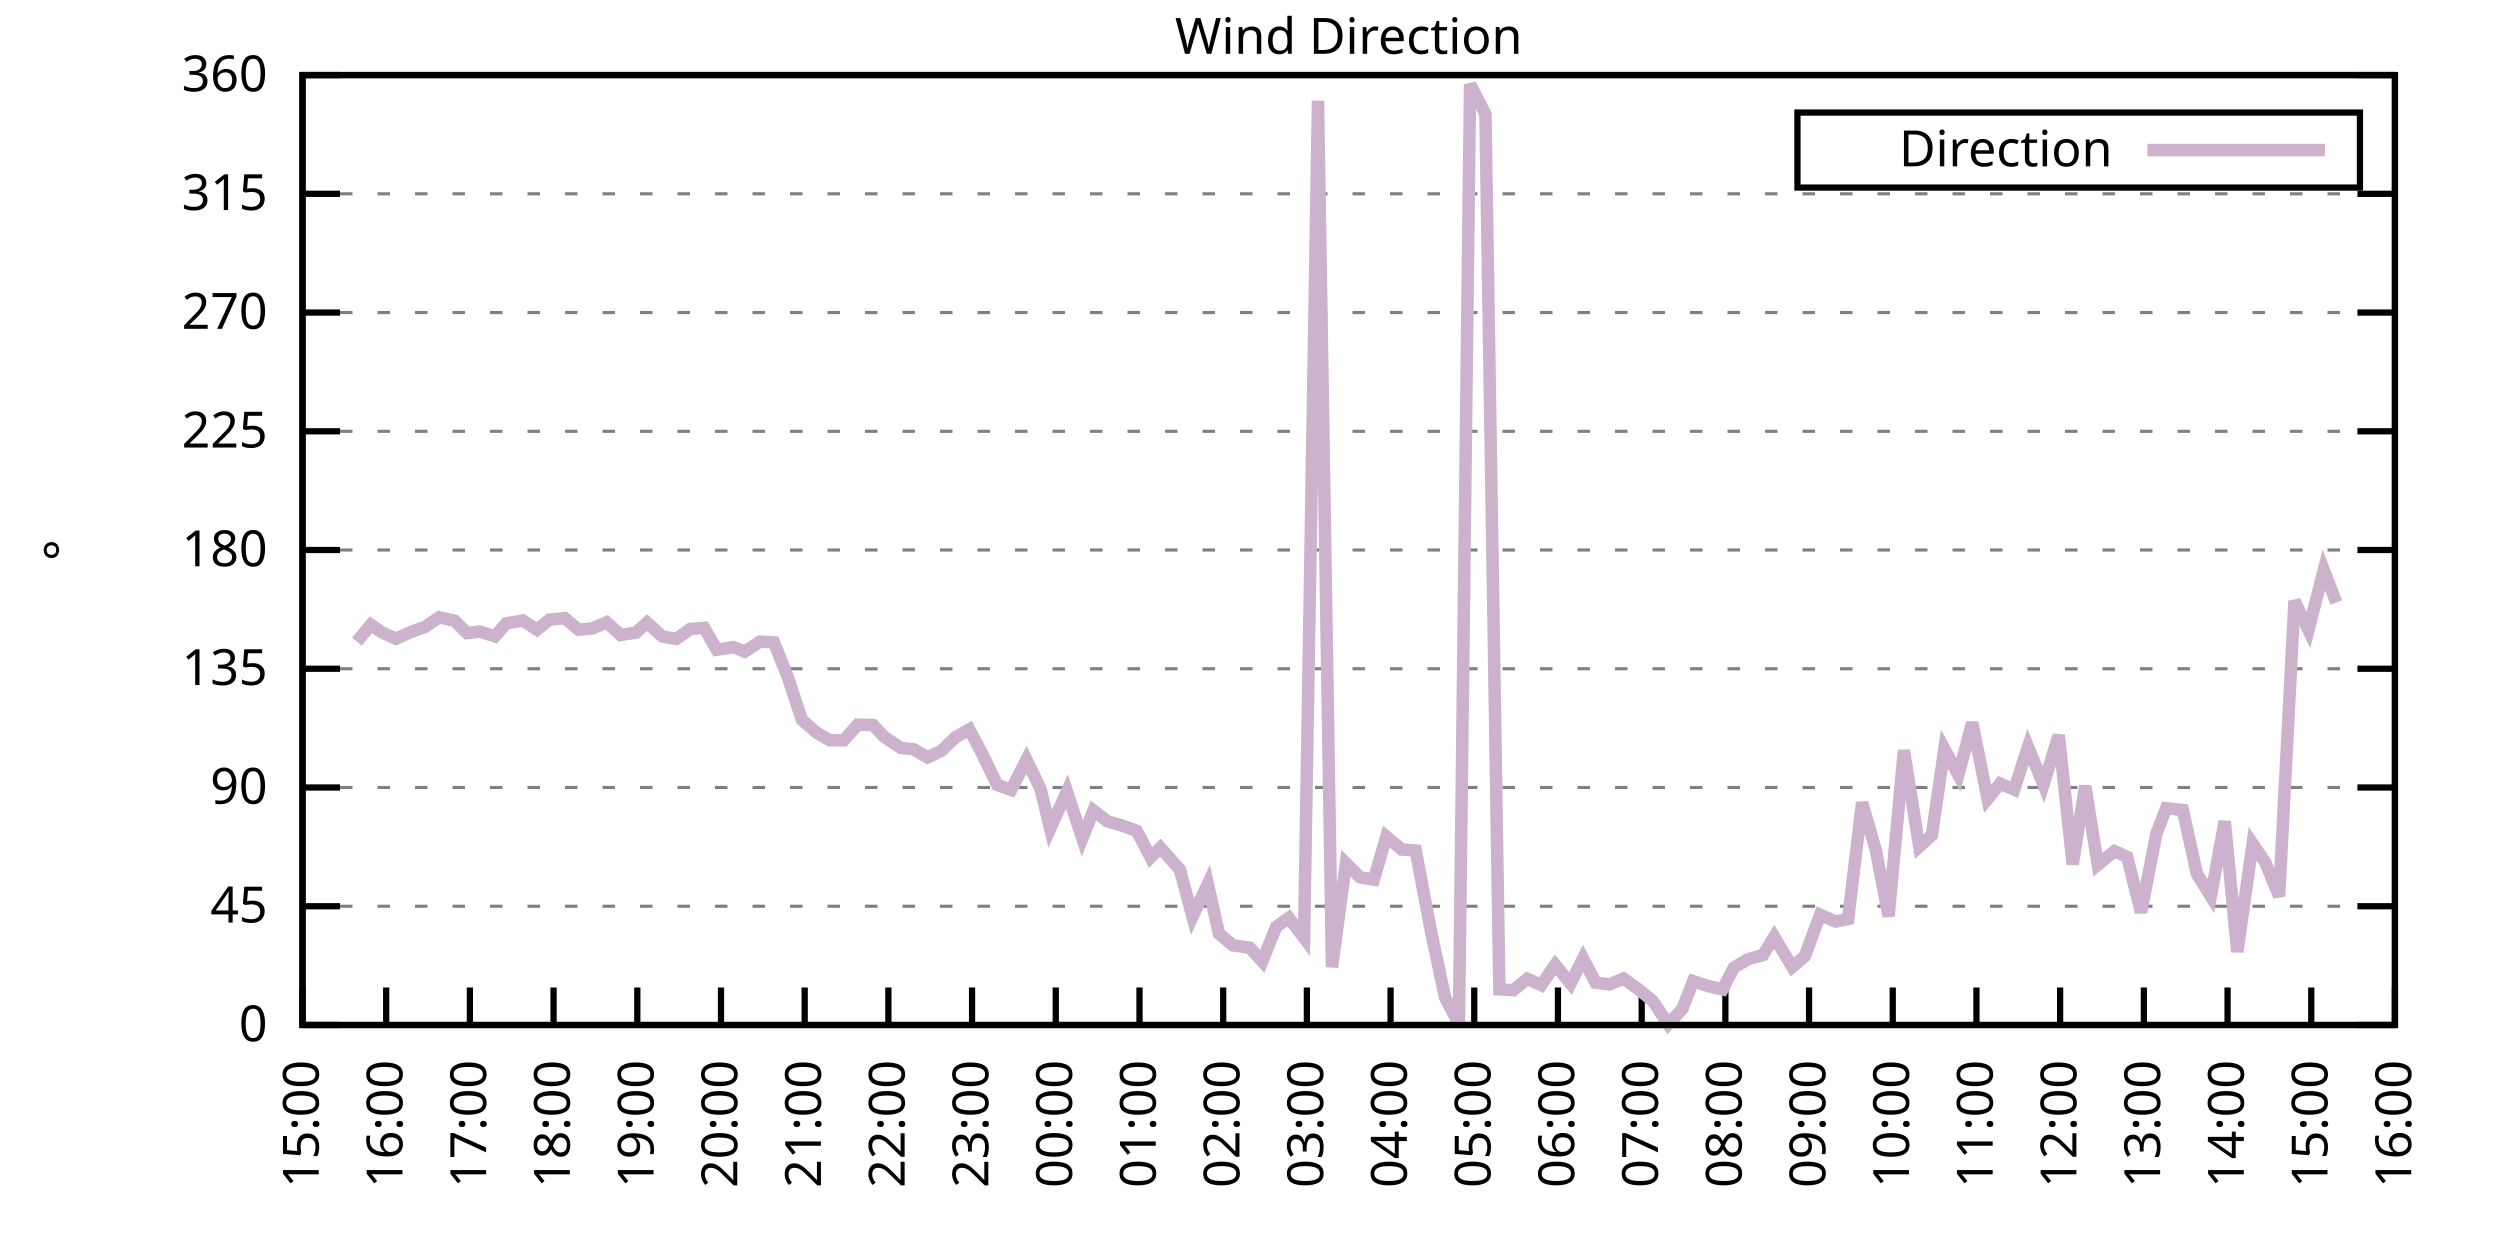
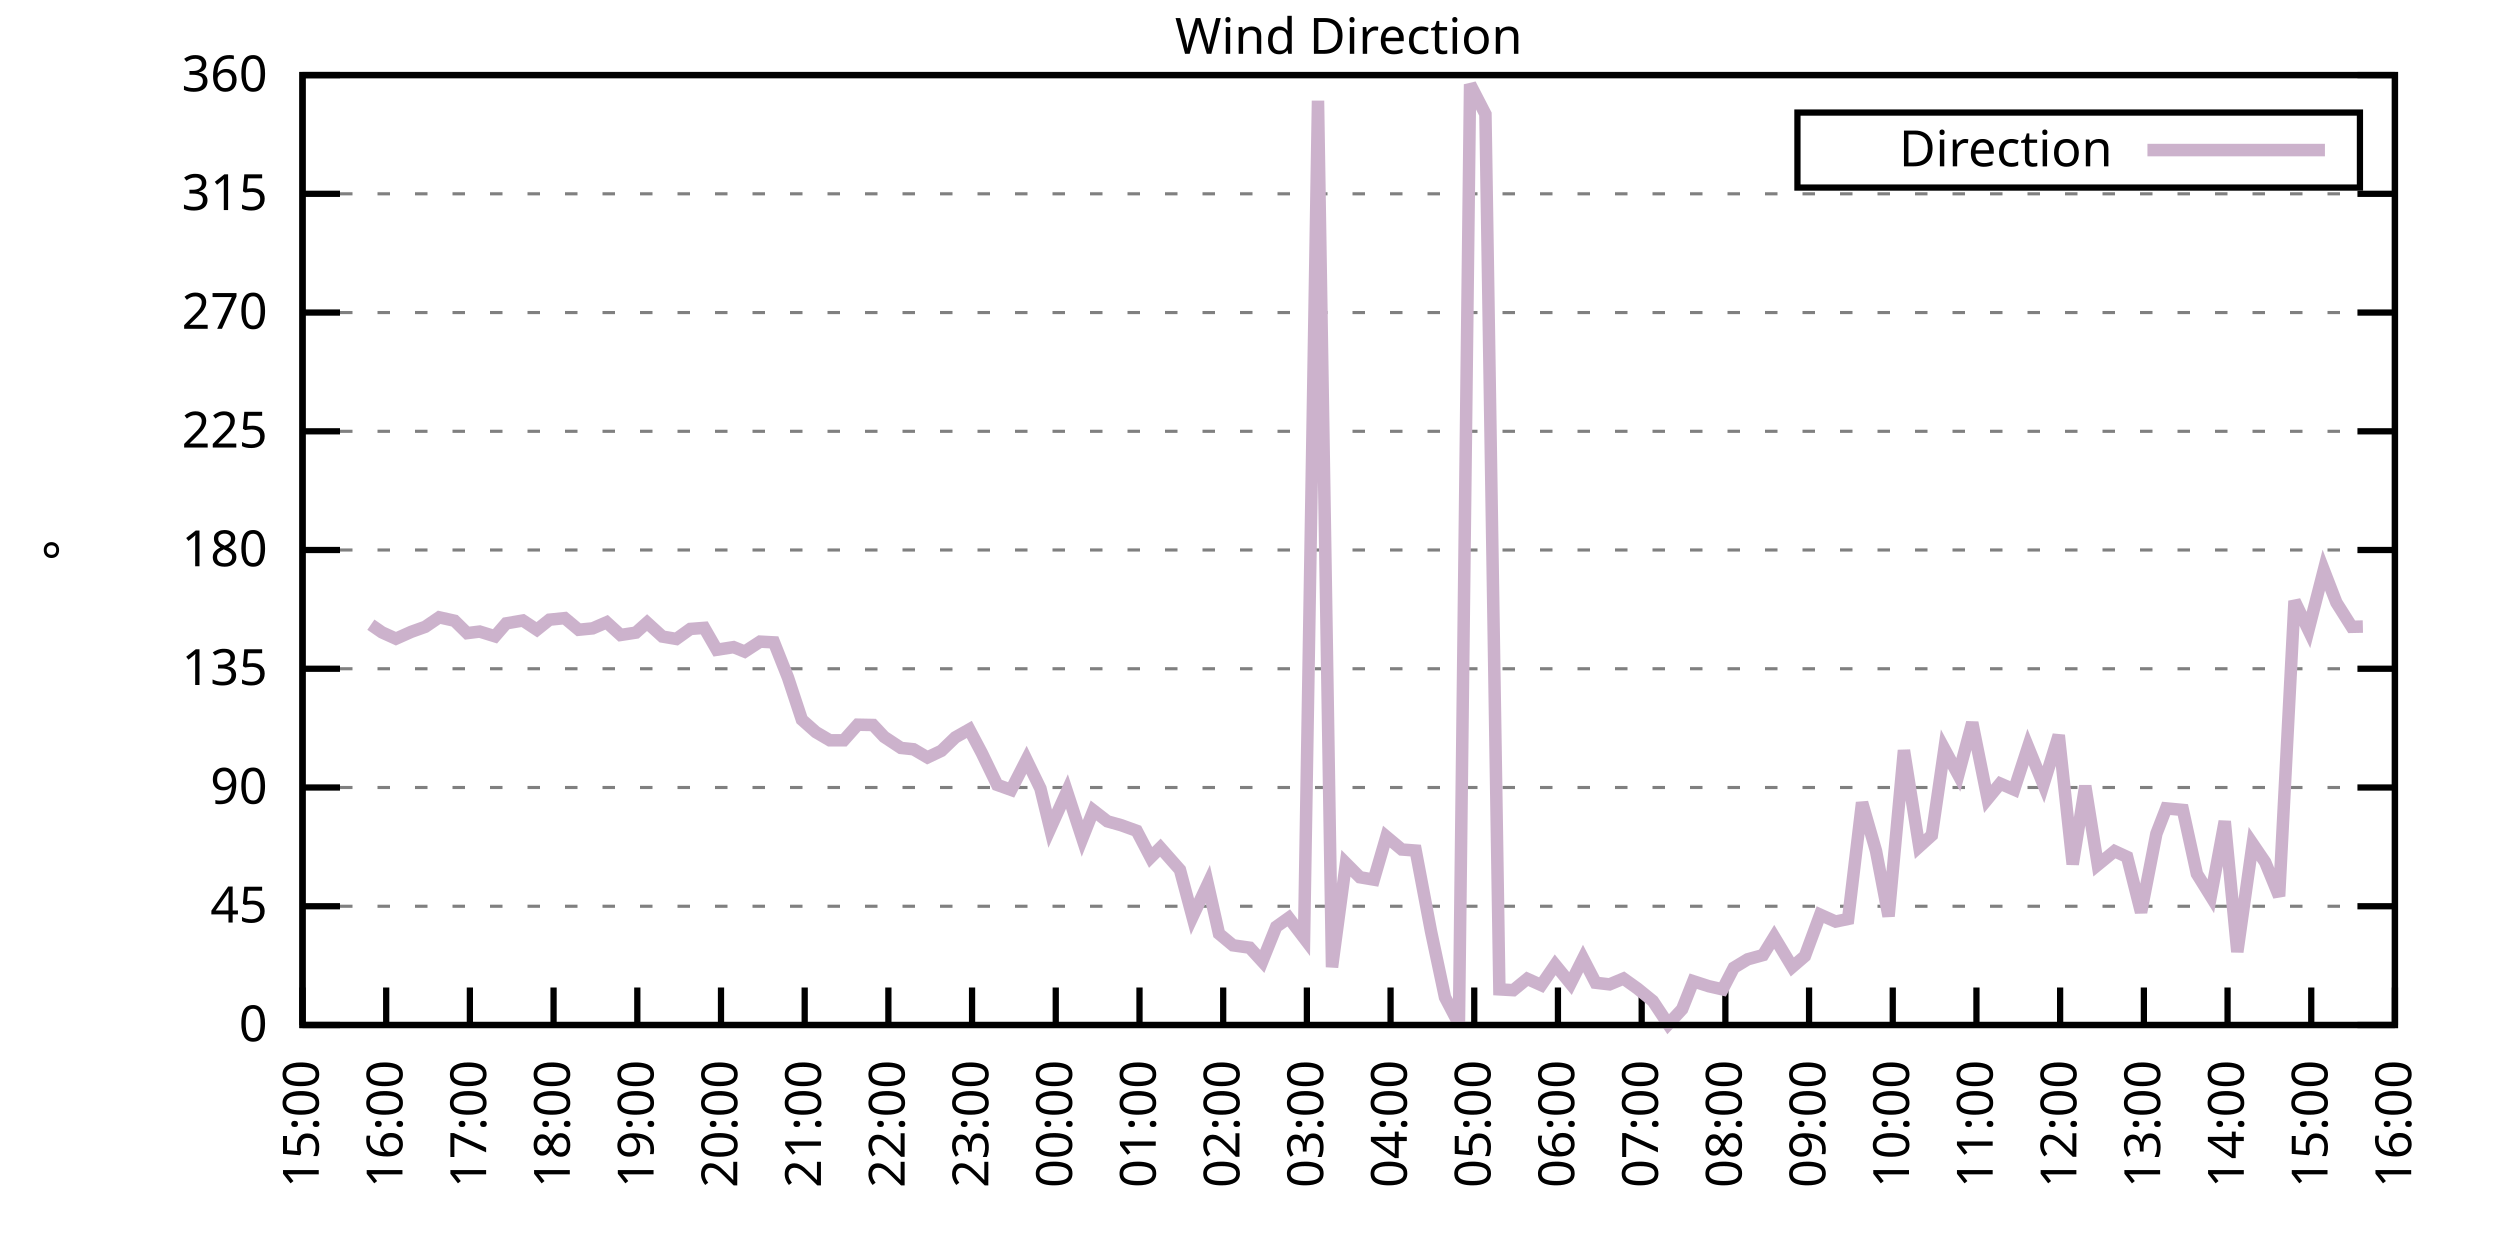
<svg xmlns="http://www.w3.org/2000/svg" xmlns:xlink="http://www.w3.org/1999/xlink" width="400" height="200" viewBox="0 0 400 200">
  <g id="gnuplot_canvas">
    <rect x="0" y="0" width="400" height="200" fill="none" />
    <defs>
      <circle id="gpDot" r="0.5" stroke-width="0.5" stroke="currentColor" />
      <path id="gpPt0" stroke-width="0.333" stroke="currentColor" d="M-1,0 h2 M0,-1 v2" />
      <path id="gpPt1" stroke-width="0.333" stroke="currentColor" d="M-1,-1 L1,1 M1,-1 L-1,1" />
      <path id="gpPt2" stroke-width="0.333" stroke="currentColor" d="M-1,0 L1,0 M0,-1 L0,1 M-1,-1 L1,1 M-1,1 L1,-1" />
      <rect id="gpPt3" stroke-width="0.333" stroke="currentColor" x="-1" y="-1" width="2" height="2" />
      <rect id="gpPt4" stroke-width="0.333" stroke="currentColor" fill="currentColor" x="-1" y="-1" width="2" height="2" />
      <circle id="gpPt5" stroke-width="0.333" stroke="currentColor" cx="0" cy="0" r="1" />
      <use xlink:href="#gpPt5" id="gpPt6" fill="currentColor" stroke="none" />
      <path id="gpPt7" stroke-width="0.333" stroke="currentColor" d="M0,-1.33 L-1.33,0.67 L1.33,0.67 z" />
      <use xlink:href="#gpPt7" id="gpPt8" fill="currentColor" stroke="none" />
      <use xlink:href="#gpPt7" id="gpPt9" stroke="currentColor" transform="rotate(180)" />
      <use xlink:href="#gpPt9" id="gpPt10" fill="currentColor" stroke="none" />
      <use xlink:href="#gpPt3" id="gpPt11" stroke="currentColor" transform="rotate(45)" />
      <use xlink:href="#gpPt11" id="gpPt12" fill="currentColor" stroke="none" />
      <path id="gpPt13" stroke-width="0.333" stroke="currentColor" d="M0,1.330 L1.265,0.411 L0.782,-1.067 L-0.782,-1.076 L-1.265,0.411 z" />
      <use xlink:href="#gpPt13" id="gpPt14" fill="currentColor" stroke="none" />
      <filter id="textbox" filterUnits="objectBoundingBox" x="0" y="0" height="1" width="1">
        <feFlood flood-color="white" flood-opacity="1" result="bgnd" />
        <feComposite in="SourceGraphic" in2="bgnd" operator="atop" />
      </filter>
      <filter id="greybox" filterUnits="objectBoundingBox" x="0" y="0" height="1" width="1">
        <feFlood flood-color="lightgrey" flood-opacity="1" result="grey" />
        <feComposite in="SourceGraphic" in2="grey" operator="atop" />
      </filter>
    </defs>
    <g fill="none" color="white" stroke="currentColor" stroke-width="1.00" stroke-linecap="butt" stroke-linejoin="miter">
</g>
    <g fill="none" color="black" stroke="currentColor" stroke-width="1.00" stroke-linecap="butt" stroke-linejoin="miter">
      <g stroke="none" shape-rendering="crispEdges">
        <polygon fill="rgb(255, 255, 255)" points="48.40,164.00 383.18,164.00 383.18,12.02 48.40,12.02 " />
      </g>
    </g>
    <g fill="none" color="black" stroke="currentColor" stroke-width="1.00" stroke-linecap="butt" stroke-linejoin="miter">
</g>
    <g fill="none" color="black" stroke="black" stroke-width="0.50" stroke-linecap="butt" stroke-linejoin="miter">
</g>
    <g fill="none" color="gray" stroke="currentColor" stroke-width="0.50" stroke-linecap="butt" stroke-linejoin="miter">
      <path stroke="gray" stroke-dasharray="2,4" class="gridline" d="M48.40,164.00 L383.19,164.00  " />
    </g>
    <g fill="none" color="gray" stroke="gray" stroke-width="1.00" stroke-linecap="butt" stroke-linejoin="miter">
</g>
    <g fill="none" color="black" stroke="currentColor" stroke-width="1.00" stroke-linecap="butt" stroke-linejoin="miter">
      <path stroke="black" d="M48.40,164.00 L54.40,164.00 M383.19,164.00 L377.19,164.00  " />
      <g transform="translate(42.80,166.60)" stroke="none" fill="black" font-family="Sans" font-size="8.00" text-anchor="end">
        <text>
          <tspan font-family="Sans"> 0</tspan>
        </text>
      </g>
    </g>
    <g fill="none" color="black" stroke="currentColor" stroke-width="1.00" stroke-linecap="butt" stroke-linejoin="miter">
</g>
    <g fill="none" color="black" stroke="black" stroke-width="0.50" stroke-linecap="butt" stroke-linejoin="miter">
</g>
    <g fill="none" color="gray" stroke="currentColor" stroke-width="0.50" stroke-linecap="butt" stroke-linejoin="miter">
      <path stroke="gray" stroke-dasharray="2,4" class="gridline" d="M48.40,145.00 L383.19,145.00  " />
    </g>
    <g fill="none" color="gray" stroke="gray" stroke-width="1.00" stroke-linecap="butt" stroke-linejoin="miter">
</g>
    <g fill="none" color="black" stroke="currentColor" stroke-width="1.00" stroke-linecap="butt" stroke-linejoin="miter">
      <path stroke="black" d="M48.40,145.00 L54.40,145.00 M383.19,145.00 L377.19,145.00  " />
      <g transform="translate(42.80,147.60)" stroke="none" fill="black" font-family="Sans" font-size="8.00" text-anchor="end">
        <text>
          <tspan font-family="Sans"> 45</tspan>
        </text>
      </g>
    </g>
    <g fill="none" color="black" stroke="currentColor" stroke-width="1.00" stroke-linecap="butt" stroke-linejoin="miter">
</g>
    <g fill="none" color="black" stroke="black" stroke-width="0.50" stroke-linecap="butt" stroke-linejoin="miter">
</g>
    <g fill="none" color="gray" stroke="currentColor" stroke-width="0.50" stroke-linecap="butt" stroke-linejoin="miter">
      <path stroke="gray" stroke-dasharray="2,4" class="gridline" d="M48.40,126.00 L383.19,126.00  " />
    </g>
    <g fill="none" color="gray" stroke="gray" stroke-width="1.00" stroke-linecap="butt" stroke-linejoin="miter">
</g>
    <g fill="none" color="black" stroke="currentColor" stroke-width="1.00" stroke-linecap="butt" stroke-linejoin="miter">
      <path stroke="black" d="M48.40,126.00 L54.40,126.00 M383.19,126.00 L377.19,126.00  " />
      <g transform="translate(42.80,128.60)" stroke="none" fill="black" font-family="Sans" font-size="8.00" text-anchor="end">
        <text>
          <tspan font-family="Sans"> 90</tspan>
        </text>
      </g>
    </g>
    <g fill="none" color="black" stroke="currentColor" stroke-width="1.00" stroke-linecap="butt" stroke-linejoin="miter">
</g>
    <g fill="none" color="black" stroke="black" stroke-width="0.50" stroke-linecap="butt" stroke-linejoin="miter">
</g>
    <g fill="none" color="gray" stroke="currentColor" stroke-width="0.50" stroke-linecap="butt" stroke-linejoin="miter">
      <path stroke="gray" stroke-dasharray="2,4" class="gridline" d="M48.40,107.00 L383.19,107.00  " />
    </g>
    <g fill="none" color="gray" stroke="gray" stroke-width="1.00" stroke-linecap="butt" stroke-linejoin="miter">
</g>
    <g fill="none" color="black" stroke="currentColor" stroke-width="1.00" stroke-linecap="butt" stroke-linejoin="miter">
      <path stroke="black" d="M48.40,107.00 L54.40,107.00 M383.19,107.00 L377.19,107.00  " />
      <g transform="translate(42.80,109.60)" stroke="none" fill="black" font-family="Sans" font-size="8.00" text-anchor="end">
        <text>
          <tspan font-family="Sans"> 135</tspan>
        </text>
      </g>
    </g>
    <g fill="none" color="black" stroke="currentColor" stroke-width="1.00" stroke-linecap="butt" stroke-linejoin="miter">
</g>
    <g fill="none" color="black" stroke="black" stroke-width="0.50" stroke-linecap="butt" stroke-linejoin="miter">
</g>
    <g fill="none" color="gray" stroke="currentColor" stroke-width="0.50" stroke-linecap="butt" stroke-linejoin="miter">
      <path stroke="gray" stroke-dasharray="2,4" class="gridline" d="M48.40,88.00 L383.19,88.00  " />
    </g>
    <g fill="none" color="gray" stroke="gray" stroke-width="1.00" stroke-linecap="butt" stroke-linejoin="miter">
</g>
    <g fill="none" color="black" stroke="currentColor" stroke-width="1.00" stroke-linecap="butt" stroke-linejoin="miter">
      <path stroke="black" d="M48.40,88.00 L54.40,88.00 M383.19,88.00 L377.19,88.00  " />
      <g transform="translate(42.80,90.60)" stroke="none" fill="black" font-family="Sans" font-size="8.00" text-anchor="end">
        <text>
          <tspan font-family="Sans"> 180</tspan>
        </text>
      </g>
    </g>
    <g fill="none" color="black" stroke="currentColor" stroke-width="1.00" stroke-linecap="butt" stroke-linejoin="miter">
</g>
    <g fill="none" color="black" stroke="black" stroke-width="0.50" stroke-linecap="butt" stroke-linejoin="miter">
</g>
    <g fill="none" color="gray" stroke="currentColor" stroke-width="0.50" stroke-linecap="butt" stroke-linejoin="miter">
      <path stroke="gray" stroke-dasharray="2,4" class="gridline" d="M48.40,69.01 L383.19,69.01  " />
    </g>
    <g fill="none" color="gray" stroke="gray" stroke-width="1.00" stroke-linecap="butt" stroke-linejoin="miter">
</g>
    <g fill="none" color="black" stroke="currentColor" stroke-width="1.00" stroke-linecap="butt" stroke-linejoin="miter">
      <path stroke="black" d="M48.40,69.01 L54.40,69.01 M383.19,69.01 L377.19,69.01  " />
      <g transform="translate(42.80,71.61)" stroke="none" fill="black" font-family="Sans" font-size="8.00" text-anchor="end">
        <text>
          <tspan font-family="Sans"> 225</tspan>
        </text>
      </g>
    </g>
    <g fill="none" color="black" stroke="currentColor" stroke-width="1.00" stroke-linecap="butt" stroke-linejoin="miter">
</g>
    <g fill="none" color="black" stroke="black" stroke-width="0.50" stroke-linecap="butt" stroke-linejoin="miter">
</g>
    <g fill="none" color="gray" stroke="currentColor" stroke-width="0.50" stroke-linecap="butt" stroke-linejoin="miter">
      <path stroke="gray" stroke-dasharray="2,4" class="gridline" d="M48.40,50.01 L383.19,50.01  " />
    </g>
    <g fill="none" color="gray" stroke="gray" stroke-width="1.00" stroke-linecap="butt" stroke-linejoin="miter">
</g>
    <g fill="none" color="black" stroke="currentColor" stroke-width="1.00" stroke-linecap="butt" stroke-linejoin="miter">
      <path stroke="black" d="M48.40,50.01 L54.40,50.01 M383.19,50.01 L377.19,50.01  " />
      <g transform="translate(42.80,52.61)" stroke="none" fill="black" font-family="Sans" font-size="8.00" text-anchor="end">
        <text>
          <tspan font-family="Sans"> 270</tspan>
        </text>
      </g>
    </g>
    <g fill="none" color="black" stroke="currentColor" stroke-width="1.00" stroke-linecap="butt" stroke-linejoin="miter">
</g>
    <g fill="none" color="black" stroke="black" stroke-width="0.50" stroke-linecap="butt" stroke-linejoin="miter">
</g>
    <g fill="none" color="gray" stroke="currentColor" stroke-width="0.50" stroke-linecap="butt" stroke-linejoin="miter">
      <path stroke="gray" stroke-dasharray="2,4" class="gridline" d="M48.40,31.01 L383.19,31.01  " />
    </g>
    <g fill="none" color="gray" stroke="gray" stroke-width="1.00" stroke-linecap="butt" stroke-linejoin="miter">
</g>
    <g fill="none" color="black" stroke="currentColor" stroke-width="1.00" stroke-linecap="butt" stroke-linejoin="miter">
      <path stroke="black" d="M48.40,31.01 L54.40,31.01 M383.19,31.01 L377.19,31.01  " />
      <g transform="translate(42.80,33.61)" stroke="none" fill="black" font-family="Sans" font-size="8.00" text-anchor="end">
        <text>
          <tspan font-family="Sans"> 315</tspan>
        </text>
      </g>
    </g>
    <g fill="none" color="black" stroke="currentColor" stroke-width="1.00" stroke-linecap="butt" stroke-linejoin="miter">
</g>
    <g fill="none" color="black" stroke="black" stroke-width="0.50" stroke-linecap="butt" stroke-linejoin="miter">
</g>
    <g fill="none" color="gray" stroke="currentColor" stroke-width="0.50" stroke-linecap="butt" stroke-linejoin="miter">
      <path stroke="gray" stroke-dasharray="2,4" class="gridline" d="M48.40,12.01 L383.19,12.01  " />
    </g>
    <g fill="none" color="gray" stroke="gray" stroke-width="1.00" stroke-linecap="butt" stroke-linejoin="miter">
</g>
    <g fill="none" color="black" stroke="currentColor" stroke-width="1.00" stroke-linecap="butt" stroke-linejoin="miter">
      <path stroke="black" d="M48.40,12.01 L54.40,12.01 M383.19,12.01 L377.19,12.01  " />
      <g transform="translate(42.80,14.61)" stroke="none" fill="black" font-family="Sans" font-size="8.00" text-anchor="end">
        <text>
          <tspan font-family="Sans"> 360</tspan>
        </text>
      </g>
    </g>
    <g fill="none" color="black" stroke="currentColor" stroke-width="1.00" stroke-linecap="butt" stroke-linejoin="miter">
      <path stroke="black" d="M48.40,164.00 L48.40,158.00  " />
      <g transform="translate(51.00,169.60) rotate(270.00)" stroke="none" fill="black" font-family="Sans" font-size="8.00" text-anchor="end">
        <text>
          <tspan font-family="Sans">15:00</tspan>
        </text>
      </g>
    </g>
    <g fill="none" color="black" stroke="currentColor" stroke-width="1.00" stroke-linecap="butt" stroke-linejoin="miter">
      <path stroke="black" d="M61.79,164.00 L61.79,158.00  " />
      <g transform="translate(64.39,169.60) rotate(270.00)" stroke="none" fill="black" font-family="Sans" font-size="8.00" text-anchor="end">
        <text>
          <tspan font-family="Sans">16:00</tspan>
        </text>
      </g>
    </g>
    <g fill="none" color="black" stroke="currentColor" stroke-width="1.00" stroke-linecap="butt" stroke-linejoin="miter">
      <path stroke="black" d="M75.18,164.00 L75.18,158.00  " />
      <g transform="translate(77.78,169.60) rotate(270.00)" stroke="none" fill="black" font-family="Sans" font-size="8.00" text-anchor="end">
        <text>
          <tspan font-family="Sans">17:00</tspan>
        </text>
      </g>
    </g>
    <g fill="none" color="black" stroke="currentColor" stroke-width="1.00" stroke-linecap="butt" stroke-linejoin="miter">
      <path stroke="black" d="M88.57,164.00 L88.57,158.00  " />
      <g transform="translate(91.17,169.60) rotate(270.00)" stroke="none" fill="black" font-family="Sans" font-size="8.00" text-anchor="end">
        <text>
          <tspan font-family="Sans">18:00</tspan>
        </text>
      </g>
    </g>
    <g fill="none" color="black" stroke="currentColor" stroke-width="1.00" stroke-linecap="butt" stroke-linejoin="miter">
      <path stroke="black" d="M101.97,164.00 L101.97,158.00  " />
      <g transform="translate(104.57,169.60) rotate(270.00)" stroke="none" fill="black" font-family="Sans" font-size="8.00" text-anchor="end">
        <text>
          <tspan font-family="Sans">19:00</tspan>
        </text>
      </g>
    </g>
    <g fill="none" color="black" stroke="currentColor" stroke-width="1.00" stroke-linecap="butt" stroke-linejoin="miter">
      <path stroke="black" d="M115.36,164.00 L115.36,158.00  " />
      <g transform="translate(117.96,169.60) rotate(270.00)" stroke="none" fill="black" font-family="Sans" font-size="8.00" text-anchor="end">
        <text>
          <tspan font-family="Sans">20:00</tspan>
        </text>
      </g>
    </g>
    <g fill="none" color="black" stroke="currentColor" stroke-width="1.00" stroke-linecap="butt" stroke-linejoin="miter">
      <path stroke="black" d="M128.75,164.00 L128.75,158.00  " />
      <g transform="translate(131.35,169.60) rotate(270.00)" stroke="none" fill="black" font-family="Sans" font-size="8.00" text-anchor="end">
        <text>
          <tspan font-family="Sans">21:00</tspan>
        </text>
      </g>
    </g>
    <g fill="none" color="black" stroke="currentColor" stroke-width="1.00" stroke-linecap="butt" stroke-linejoin="miter">
      <path stroke="black" d="M142.14,164.00 L142.14,158.00  " />
      <g transform="translate(144.74,169.60) rotate(270.00)" stroke="none" fill="black" font-family="Sans" font-size="8.00" text-anchor="end">
        <text>
          <tspan font-family="Sans">22:00</tspan>
        </text>
      </g>
    </g>
    <g fill="none" color="black" stroke="currentColor" stroke-width="1.00" stroke-linecap="butt" stroke-linejoin="miter">
      <path stroke="black" d="M155.53,164.00 L155.53,158.00  " />
      <g transform="translate(158.13,169.60) rotate(270.00)" stroke="none" fill="black" font-family="Sans" font-size="8.00" text-anchor="end">
        <text>
          <tspan font-family="Sans">23:00</tspan>
        </text>
      </g>
    </g>
    <g fill="none" color="black" stroke="currentColor" stroke-width="1.00" stroke-linecap="butt" stroke-linejoin="miter">
      <path stroke="black" d="M168.92,164.00 L168.92,158.00  " />
      <g transform="translate(171.52,169.60) rotate(270.00)" stroke="none" fill="black" font-family="Sans" font-size="8.00" text-anchor="end">
        <text>
          <tspan font-family="Sans">00:00</tspan>
        </text>
      </g>
    </g>
    <g fill="none" color="black" stroke="currentColor" stroke-width="1.00" stroke-linecap="butt" stroke-linejoin="miter">
      <path stroke="black" d="M182.32,164.00 L182.32,158.00  " />
      <g transform="translate(184.92,169.60) rotate(270.00)" stroke="none" fill="black" font-family="Sans" font-size="8.00" text-anchor="end">
        <text>
          <tspan font-family="Sans">01:00</tspan>
        </text>
      </g>
    </g>
    <g fill="none" color="black" stroke="currentColor" stroke-width="1.00" stroke-linecap="butt" stroke-linejoin="miter">
      <path stroke="black" d="M195.71,164.00 L195.71,158.00  " />
      <g transform="translate(198.31,169.60) rotate(270.00)" stroke="none" fill="black" font-family="Sans" font-size="8.00" text-anchor="end">
        <text>
          <tspan font-family="Sans">02:00</tspan>
        </text>
      </g>
    </g>
    <g fill="none" color="black" stroke="currentColor" stroke-width="1.00" stroke-linecap="butt" stroke-linejoin="miter">
      <path stroke="black" d="M209.10,164.00 L209.10,158.00  " />
      <g transform="translate(211.70,169.60) rotate(270.00)" stroke="none" fill="black" font-family="Sans" font-size="8.00" text-anchor="end">
        <text>
          <tspan font-family="Sans">03:00</tspan>
        </text>
      </g>
    </g>
    <g fill="none" color="black" stroke="currentColor" stroke-width="1.00" stroke-linecap="butt" stroke-linejoin="miter">
      <path stroke="black" d="M222.49,164.00 L222.49,158.00  " />
      <g transform="translate(225.09,169.60) rotate(270.00)" stroke="none" fill="black" font-family="Sans" font-size="8.00" text-anchor="end">
        <text>
          <tspan font-family="Sans">04:00</tspan>
        </text>
      </g>
    </g>
    <g fill="none" color="black" stroke="currentColor" stroke-width="1.00" stroke-linecap="butt" stroke-linejoin="miter">
      <path stroke="black" d="M235.88,164.00 L235.88,158.00  " />
      <g transform="translate(238.48,169.60) rotate(270.00)" stroke="none" fill="black" font-family="Sans" font-size="8.00" text-anchor="end">
        <text>
          <tspan font-family="Sans">05:00</tspan>
        </text>
      </g>
    </g>
    <g fill="none" color="black" stroke="currentColor" stroke-width="1.00" stroke-linecap="butt" stroke-linejoin="miter">
      <path stroke="black" d="M249.27,164.00 L249.27,158.00  " />
      <g transform="translate(251.87,169.60) rotate(270.00)" stroke="none" fill="black" font-family="Sans" font-size="8.00" text-anchor="end">
        <text>
          <tspan font-family="Sans">06:00</tspan>
        </text>
      </g>
    </g>
    <g fill="none" color="black" stroke="currentColor" stroke-width="1.00" stroke-linecap="butt" stroke-linejoin="miter">
      <path stroke="black" d="M262.67,164.00 L262.67,158.00  " />
      <g transform="translate(265.27,169.60) rotate(270.00)" stroke="none" fill="black" font-family="Sans" font-size="8.00" text-anchor="end">
        <text>
          <tspan font-family="Sans">07:00</tspan>
        </text>
      </g>
    </g>
    <g fill="none" color="black" stroke="currentColor" stroke-width="1.00" stroke-linecap="butt" stroke-linejoin="miter">
      <path stroke="black" d="M276.06,164.00 L276.06,158.00  " />
      <g transform="translate(278.66,169.60) rotate(270.00)" stroke="none" fill="black" font-family="Sans" font-size="8.00" text-anchor="end">
        <text>
          <tspan font-family="Sans">08:00</tspan>
        </text>
      </g>
    </g>
    <g fill="none" color="black" stroke="currentColor" stroke-width="1.00" stroke-linecap="butt" stroke-linejoin="miter">
      <path stroke="black" d="M289.45,164.00 L289.45,158.00  " />
      <g transform="translate(292.05,169.60) rotate(270.00)" stroke="none" fill="black" font-family="Sans" font-size="8.00" text-anchor="end">
        <text>
          <tspan font-family="Sans">09:00</tspan>
        </text>
      </g>
    </g>
    <g fill="none" color="black" stroke="currentColor" stroke-width="1.00" stroke-linecap="butt" stroke-linejoin="miter">
      <path stroke="black" d="M302.84,164.00 L302.84,158.00  " />
      <g transform="translate(305.44,169.60) rotate(270.00)" stroke="none" fill="black" font-family="Sans" font-size="8.00" text-anchor="end">
        <text>
          <tspan font-family="Sans">10:00</tspan>
        </text>
      </g>
    </g>
    <g fill="none" color="black" stroke="currentColor" stroke-width="1.00" stroke-linecap="butt" stroke-linejoin="miter">
      <path stroke="black" d="M316.23,164.00 L316.23,158.00  " />
      <g transform="translate(318.83,169.60) rotate(270.00)" stroke="none" fill="black" font-family="Sans" font-size="8.00" text-anchor="end">
        <text>
          <tspan font-family="Sans">11:00</tspan>
        </text>
      </g>
    </g>
    <g fill="none" color="black" stroke="currentColor" stroke-width="1.00" stroke-linecap="butt" stroke-linejoin="miter">
      <path stroke="black" d="M329.62,164.00 L329.62,158.00  " />
      <g transform="translate(332.22,169.60) rotate(270.00)" stroke="none" fill="black" font-family="Sans" font-size="8.00" text-anchor="end">
        <text>
          <tspan font-family="Sans">12:00</tspan>
        </text>
      </g>
    </g>
    <g fill="none" color="black" stroke="currentColor" stroke-width="1.00" stroke-linecap="butt" stroke-linejoin="miter">
      <path stroke="black" d="M343.02,164.00 L343.02,158.00  " />
      <g transform="translate(345.62,169.60) rotate(270.00)" stroke="none" fill="black" font-family="Sans" font-size="8.00" text-anchor="end">
        <text>
          <tspan font-family="Sans">13:00</tspan>
        </text>
      </g>
    </g>
    <g fill="none" color="black" stroke="currentColor" stroke-width="1.00" stroke-linecap="butt" stroke-linejoin="miter">
      <path stroke="black" d="M356.41,164.00 L356.41,158.00  " />
      <g transform="translate(359.01,169.60) rotate(270.00)" stroke="none" fill="black" font-family="Sans" font-size="8.00" text-anchor="end">
        <text>
          <tspan font-family="Sans">14:00</tspan>
        </text>
      </g>
    </g>
    <g fill="none" color="black" stroke="currentColor" stroke-width="1.00" stroke-linecap="butt" stroke-linejoin="miter">
      <path stroke="black" d="M369.80,164.00 L369.80,158.00  " />
      <g transform="translate(372.40,169.60) rotate(270.00)" stroke="none" fill="black" font-family="Sans" font-size="8.00" text-anchor="end">
        <text>
          <tspan font-family="Sans">15:00</tspan>
        </text>
      </g>
    </g>
    <g fill="none" color="black" stroke="currentColor" stroke-width="1.00" stroke-linecap="butt" stroke-linejoin="miter">
      <path stroke="black" d="M383.19,164.00 L383.19,158.00  " />
      <g transform="translate(385.79,169.60) rotate(270.00)" stroke="none" fill="black" font-family="Sans" font-size="8.00" text-anchor="end">
        <text>
          <tspan font-family="Sans">16:00</tspan>
        </text>
      </g>
    </g>
    <g fill="none" color="black" stroke="currentColor" stroke-width="1.00" stroke-linecap="butt" stroke-linejoin="miter">
</g>
    <g fill="none" color="black" stroke="currentColor" stroke-width="1.00" stroke-linecap="butt" stroke-linejoin="miter">
      <path stroke="black" d="M48.40,12.01 L48.40,164.00 L383.19,164.00 L383.19,12.01 L48.40,12.01 Z  " />
    </g>
    <g fill="none" color="black" stroke="currentColor" stroke-width="1.00" stroke-linecap="butt" stroke-linejoin="miter">
</g>
    <g fill="none" color="black" stroke="currentColor" stroke-width="1.00" stroke-linecap="butt" stroke-linejoin="miter">
      <path stroke="black" d="M287.59,30.01 L287.59,18.01 L377.59,18.01 L377.59,30.01 L287.59,30.01 Z  " />
    </g>
    <g id="Wind_direction_plot_1">
      <g fill="none" color="white" stroke="black" stroke-width="2.00" stroke-linecap="butt" stroke-linejoin="miter">
</g>
      <g fill="none" color="black" stroke="currentColor" stroke-width="2.00" stroke-linecap="butt" stroke-linejoin="miter">
        <g transform="translate(337.99,26.61)" stroke="none" fill="black" font-family="Sans" font-size="8.00" text-anchor="end">
          <text>
            <tspan font-family="Sans">Direction</tspan>
          </text>
        </g>
      </g>
      <g fill="none" color="black" stroke="currentColor" stroke-width="2.00" stroke-linecap="butt" stroke-linejoin="miter">
-         <path stroke="rgb(204, 178, 204)" d="M343.59,24.01 L371.99,24.01 M57.10,102.66 L59.34,99.95 L61.12,101.18 L63.35,102.19 L65.81,101.09 L68.04,100.29   L70.27,98.77 L72.73,99.32 L74.74,101.30 L76.75,101.05 L79.20,101.81 L80.99,99.74 L83.66,99.28 L85.90,100.76   L87.91,99.15 L90.36,98.90 L92.59,100.76 L94.82,100.54 L97.06,99.57 L99.29,101.60 L101.74,101.22 L103.53,99.62   L105.98,101.85 L108.22,102.23 L110.45,100.63 L112.68,100.46 L114.69,103.96 L117.37,103.54 L119.15,104.26 L121.61,102.66   L123.84,102.78 L126.07,108.40 L128.30,115.15 L130.54,117.14 L132.77,118.45 L135.00,118.45 L137.23,115.95 L139.69,116.00   L141.47,117.90 L144.15,119.67 L146.16,119.88 L148.39,121.19 L150.62,120.13 L152.85,117.98 L155.09,116.71 L157.10,120.51   L159.55,125.58 L161.78,126.38 L164.24,121.57 L166.47,126.17 L168.03,132.59 L170.71,126.64 L173.17,134.15 L174.95,129.68   L177.18,131.41 L179.41,132.04 L181.87,132.93 L184.10,137.19 L185.66,135.63 L188.79,139.17 L190.80,146.69 L193.25,141.45   L195.04,149.39 L197.27,151.25 L199.95,151.63 L201.96,153.83 L204.19,148.29 L206.20,146.86 L208.65,150.07 L210.88,16.11   L213.12,154.75 L215.35,138.12 L217.58,140.36 L219.81,140.74 L221.82,133.86 L224.28,135.92 L226.51,136.09 L228.96,149.01   L231.20,159.57 L233.43,163.83 L235.21,13.49 L237.67,18.26 L239.90,158.30 L242.13,158.43 L244.36,156.61 L246.60,157.62   L248.83,154.37 L251.28,157.37 L253.29,153.36 L255.30,157.24 L257.53,157.50 L259.76,156.57 L262.00,158.17 L264.45,160.16   L266.91,163.87 L269.14,161.47 L270.92,156.99 L273.38,157.79 L275.61,158.30 L277.40,154.84 L279.63,153.49 L282.08,152.81   L283.87,149.90 L286.77,154.71 L288.78,152.98 L291.23,146.35 L293.69,147.45 L295.70,147.03 L297.93,128.41 L300.16,136.14   L302.17,146.61 L304.63,120.05 L307.08,135.46 L309.09,133.64 L311.10,119.84 L313.33,123.98 L315.56,115.62 L318.02,127.82   L320.03,125.37 L322.26,126.34 L324.49,119.50 L326.95,125.54 L329.40,117.64 L331.63,138.29 L333.64,125.75 L335.65,138.37   L338.33,136.18 L340.34,137.11 L342.57,145.97 L345.02,133.39 L346.59,129.34 L349.26,129.59 L351.50,139.81 L353.73,143.40   L355.96,131.41 L357.97,152.31 L360.42,135.00 L362.43,137.95 L364.66,143.40 L367.12,96.15 L369.35,100.80 L371.81,91.21   L373.82,96.41  " />
+         <path stroke="rgb(204, 178, 204)" d="M343.59,24.01 L371.99,24.01 M59.34,99.95 L61.12,101.18 L63.35,102.19 L65.81,101.09 L68.04,100.29 L70.27,98.77   L72.73,99.32 L74.74,101.30 L76.75,101.05 L79.20,101.81 L80.99,99.74 L83.66,99.28 L85.90,100.76 L87.91,99.15   L90.36,98.90 L92.59,100.76 L94.82,100.54 L97.06,99.57 L99.29,101.60 L101.74,101.22 L103.53,99.62 L105.98,101.85   L108.22,102.23 L110.45,100.63 L112.68,100.46 L114.69,103.96 L117.37,103.54 L119.15,104.26 L121.61,102.66 L123.84,102.78   L126.07,108.40 L128.30,115.15 L130.54,117.14 L132.77,118.45 L135.00,118.45 L137.23,115.95 L139.69,116.00 L141.47,117.90   L144.15,119.67 L146.16,119.88 L148.39,121.19 L150.62,120.13 L152.85,117.98 L155.09,116.71 L157.10,120.51 L159.55,125.58   L161.78,126.38 L164.24,121.57 L166.47,126.17 L168.03,132.59 L170.71,126.64 L173.17,134.15 L174.95,129.68 L177.18,131.41   L179.41,132.04 L181.87,132.93 L184.10,137.19 L185.66,135.63 L188.79,139.17 L190.80,146.69 L193.25,141.45 L195.04,149.39   L197.27,151.25 L199.95,151.63 L201.96,153.83 L204.19,148.29 L206.20,146.86 L208.65,150.07 L210.88,16.11 L213.12,154.75   L215.35,138.12 L217.58,140.36 L219.81,140.74 L221.82,133.86 L224.28,135.92 L226.51,136.09 L228.96,149.01 L231.20,159.57   L233.43,163.83 L235.21,13.49 L237.67,18.26 L239.90,158.30 L242.13,158.43 L244.36,156.61 L246.60,157.62 L248.83,154.37   L251.28,157.37 L253.29,153.36 L255.30,157.24 L257.53,157.50 L259.76,156.57 L262.00,158.17 L264.45,160.16 L266.91,163.87   L269.14,161.47 L270.92,156.99 L273.38,157.79 L275.61,158.30 L277.40,154.84 L279.63,153.49 L282.08,152.81 L283.87,149.90   L286.77,154.71 L288.78,152.98 L291.23,146.35 L293.69,147.45 L295.70,147.03 L297.93,128.41 L300.16,136.14 L302.17,146.61   L304.63,120.05 L307.08,135.46 L309.09,133.64 L311.10,119.84 L313.33,123.98 L315.56,115.62 L318.02,127.82 L320.03,125.37   L322.26,126.34 L324.49,119.50 L326.95,125.54 L329.40,117.64 L331.63,138.29 L333.64,125.75 L335.65,138.37 L338.33,136.18   L340.34,137.11 L342.57,145.97 L345.02,133.39 L346.59,129.34 L349.26,129.59 L351.50,139.81 L353.73,143.40 L355.96,131.41   L357.97,152.31 L360.42,135.00 L362.43,137.95 L364.66,143.40 L367.12,96.15 L369.35,100.80 L371.81,91.21 L373.82,96.41   L376.27,100.29 L378.06,100.25  " />
      </g>
    </g>
    <g fill="none" color="black" stroke="currentColor" stroke-width="2.00" stroke-linecap="butt" stroke-linejoin="miter">
</g>
    <g fill="none" color="black" stroke="black" stroke-width="1.00" stroke-linecap="butt" stroke-linejoin="miter">
</g>
    <g fill="none" color="black" stroke="currentColor" stroke-width="1.00" stroke-linecap="butt" stroke-linejoin="miter">
      <path stroke="black" d="M48.40,12.01 L48.40,164.00 L383.19,164.00 L383.19,12.01 L48.40,12.01 Z  " />
      <g transform="translate(12.80,88.01) rotate(270.00)" stroke="none" fill="black" font-family="Sans" font-size="8.00" text-anchor="middle">
        <text>
          <tspan font-family="Sans">°</tspan>
        </text>
      </g>
    </g>
    <g fill="none" color="black" stroke="currentColor" stroke-width="1.00" stroke-linecap="butt" stroke-linejoin="miter">
</g>
    <g fill="none" color="black" stroke="currentColor" stroke-width="1.00" stroke-linecap="butt" stroke-linejoin="miter">
      <g transform="translate(215.79,8.61)" stroke="none" fill="black" font-family="Sans" font-size="8.00" text-anchor="middle">
        <text>
          <tspan font-family="Sans">Wind Direction</tspan>
        </text>
      </g>
    </g>
    <g fill="none" color="black" stroke="currentColor" stroke-width="1.00" stroke-linecap="butt" stroke-linejoin="miter">
</g>
  </g>
</svg>
